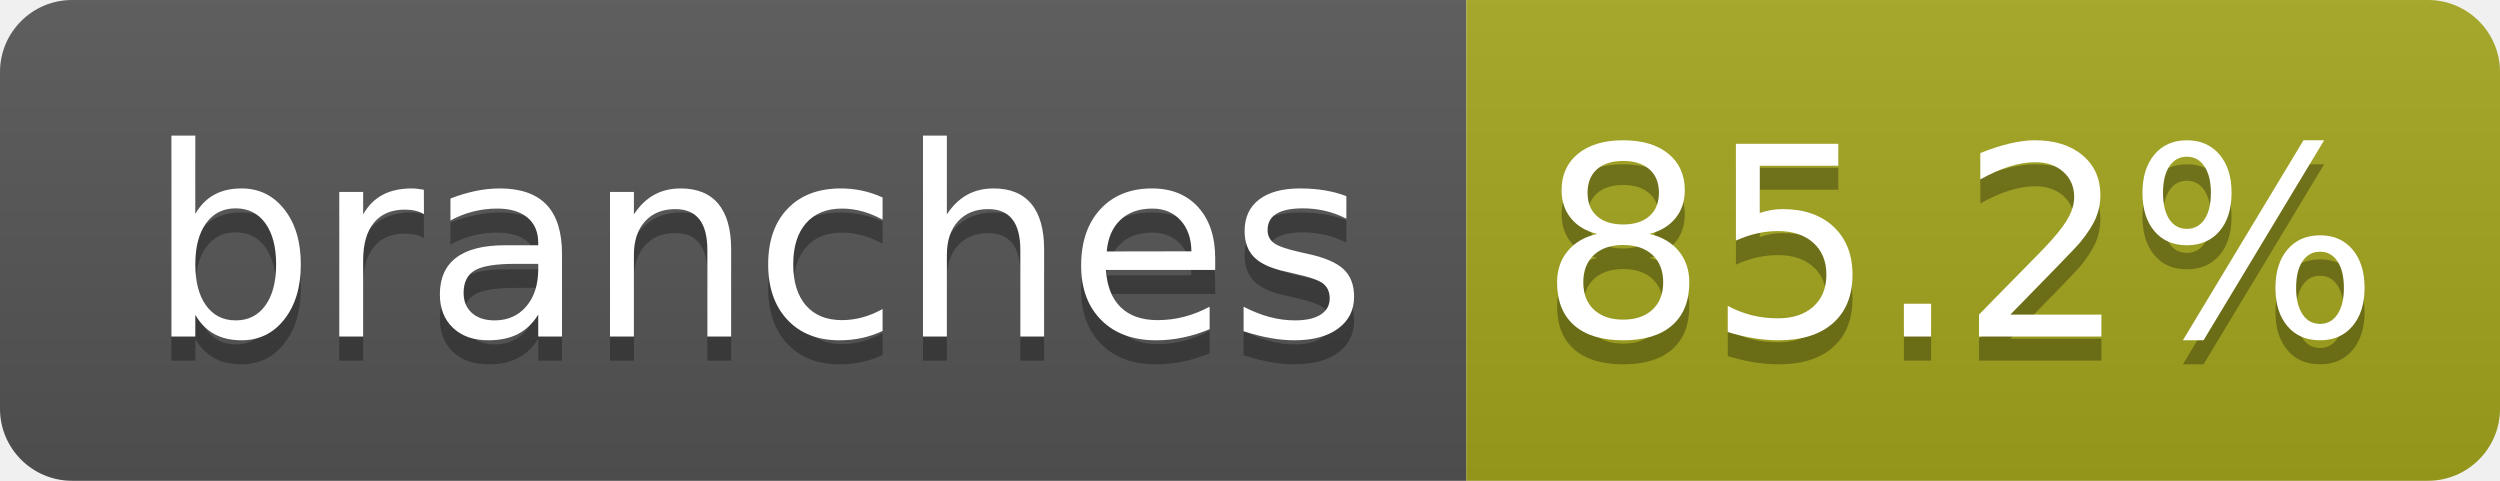
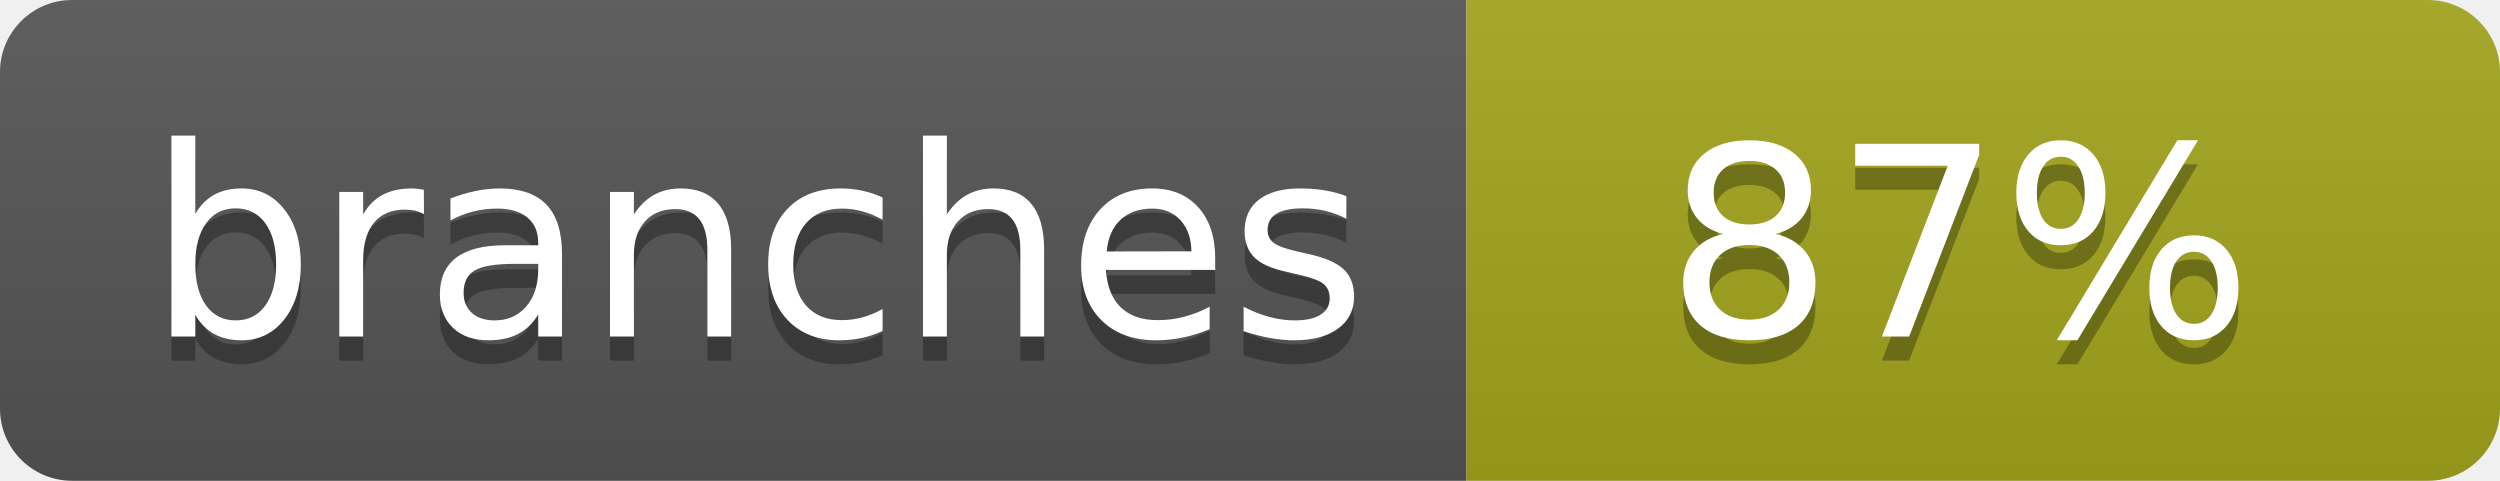
- <svg xmlns="http://www.w3.org/2000/svg" width="104" height="20" role="img" aria-label="branches: 85.2%">
+ <svg xmlns="http://www.w3.org/2000/svg" width="104" height="20" role="img" aria-label="branches: 87%">
  <linearGradient id="s" x2="0" y2="100%">
    <stop offset="0" stop-color="#bbb" stop-opacity=".1" />
    <stop offset="1" stop-opacity=".1" />
  </linearGradient>
  <clipPath id="r">
    <rect width="104" height="20" rx="3" fill="#fff" />
  </clipPath>
  <g clip-path="url(#r)">
    <rect width="61" height="20" fill="#555" />
    <rect x="61" width="43" height="20" fill="#a4a61d" />
    <rect width="104" height="20" fill="url(#s)" />
  </g>
  <g fill="#fff" text-anchor="middle" font-family="Verdana,Geneva,DejaVu Sans,sans-serif" text-rendering="geometricPrecision" font-size="110">
    <text aria-hidden="true" x="315" y="150" fill="#010101" fill-opacity=".3" transform="scale(.1)" textLength="510">branches</text>
    <text x="315" y="140" transform="scale(.1)" fill="#fff" textLength="510">branches</text>
-     <text aria-hidden="true" x="815" y="150" fill="#010101" fill-opacity=".3" transform="scale(.1)" textLength="330">85.2%</text>
-     <text x="815" y="140" transform="scale(.1)" fill="#fff" textLength="330">85.2%</text>
+     <text aria-hidden="true" x="815" y="150" fill="#010101" fill-opacity=".3" transform="scale(.1)" textLength="250">87%</text>
+     <text x="815" y="140" transform="scale(.1)" fill="#fff" textLength="250">87%</text>
  </g>
</svg>
